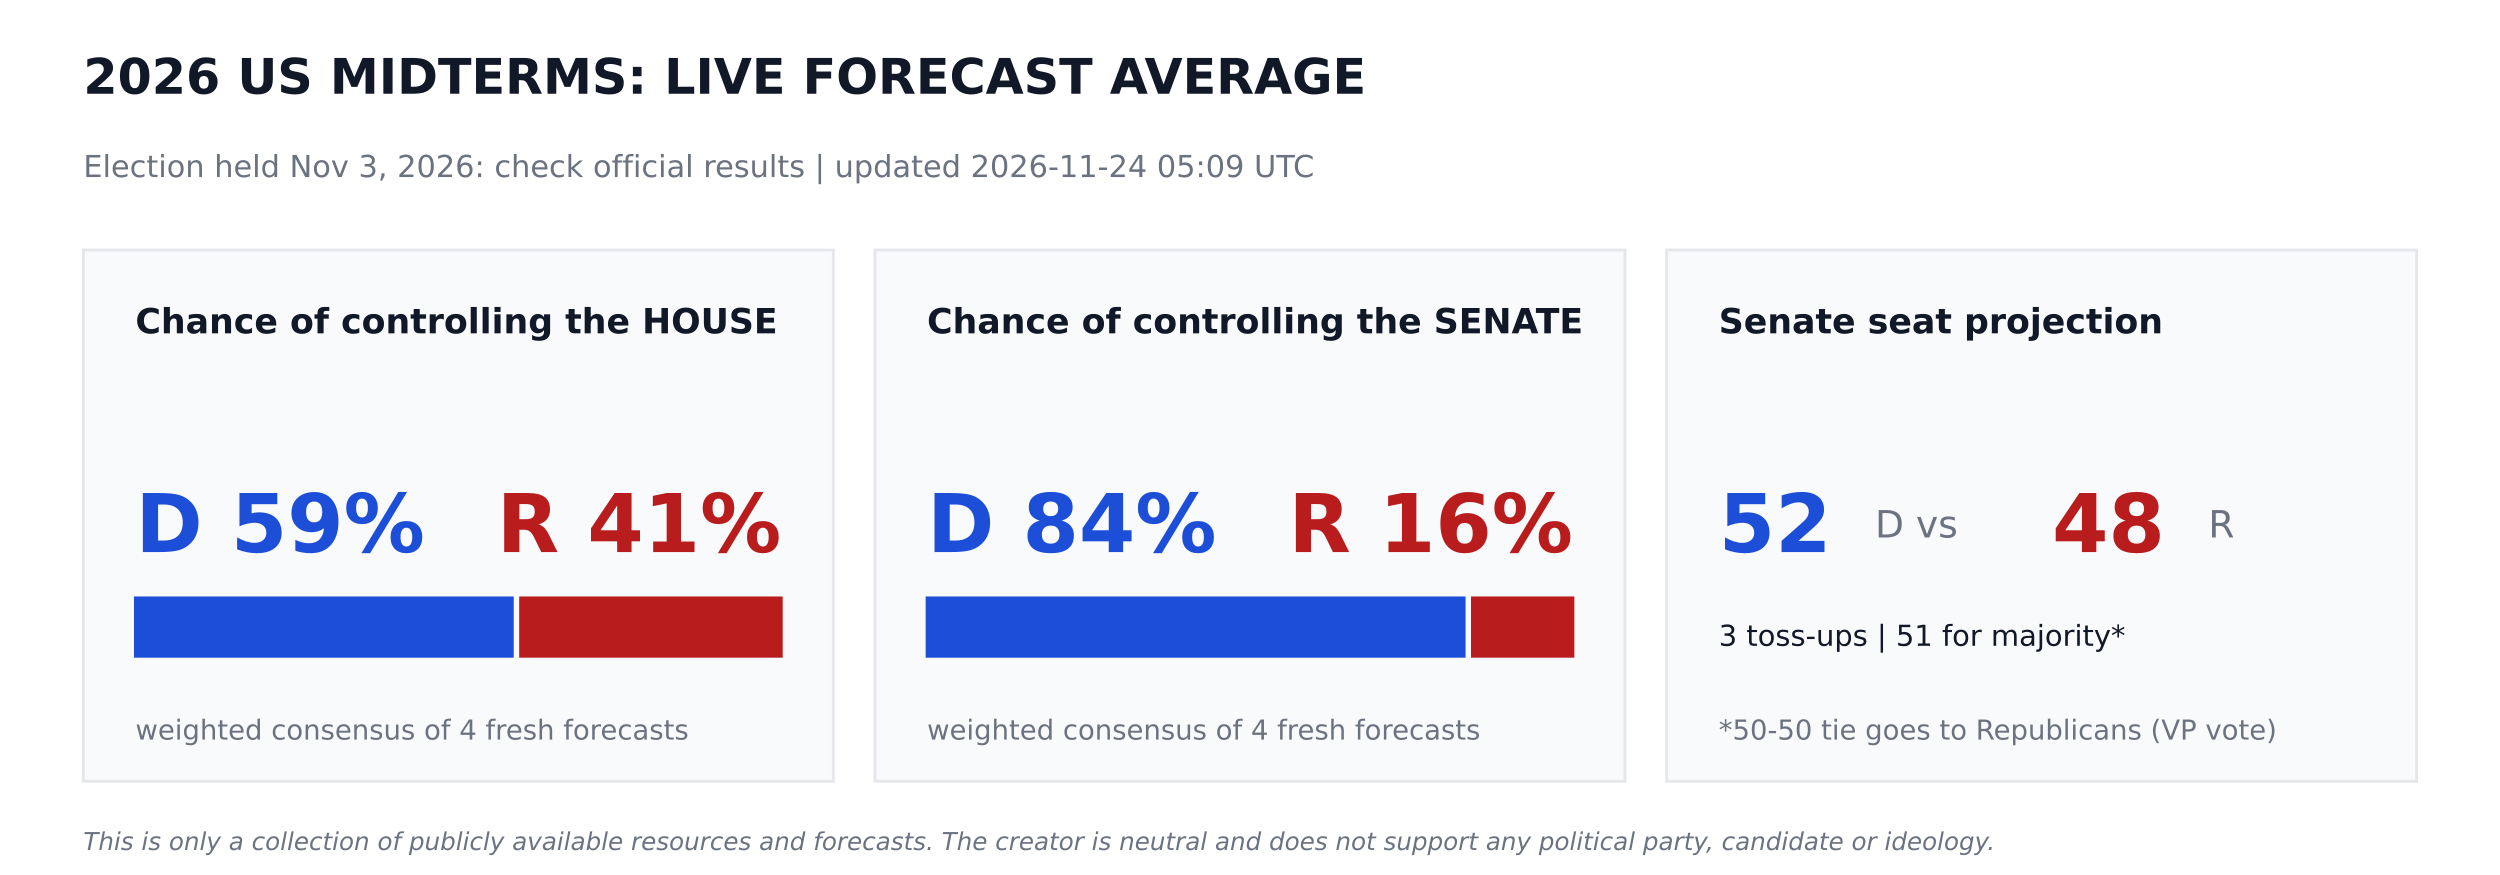
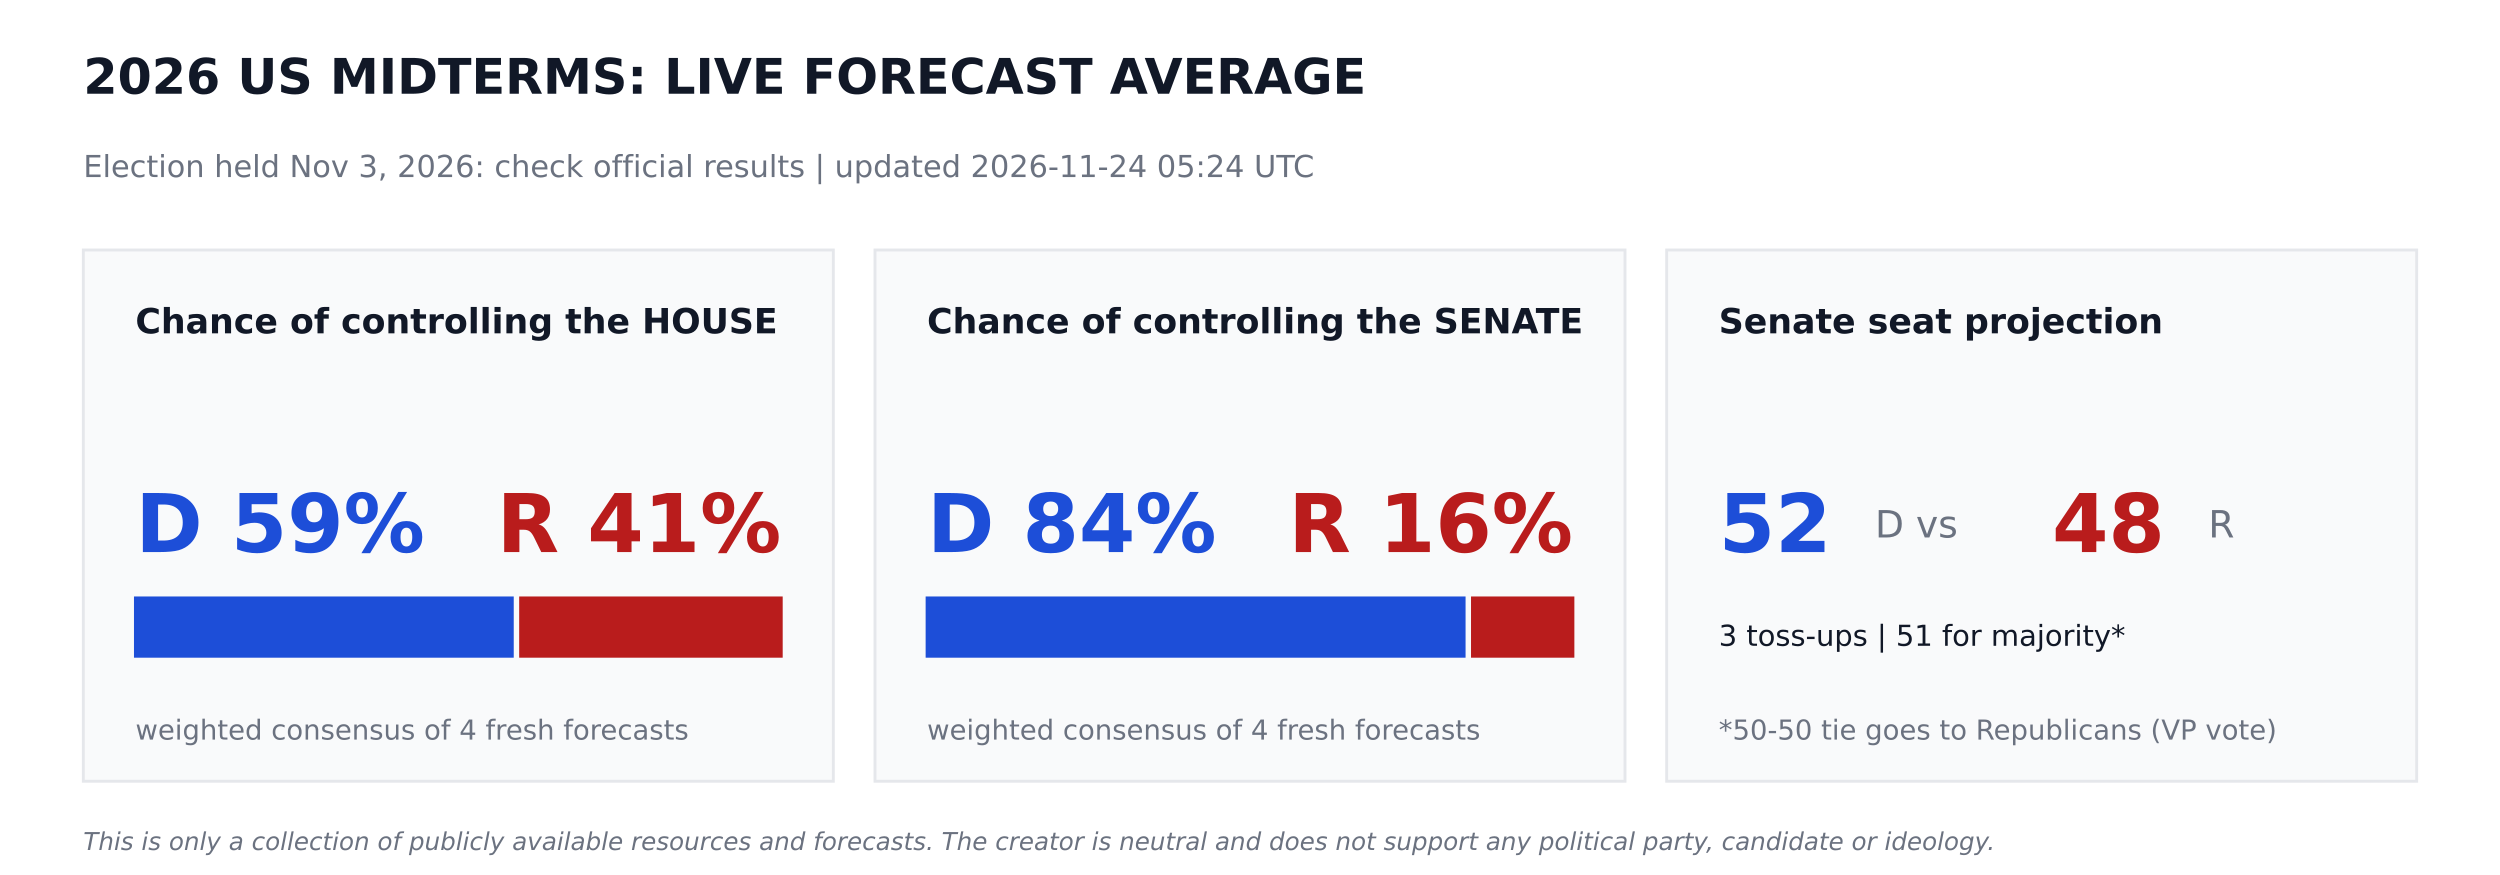
<svg xmlns="http://www.w3.org/2000/svg" width="864pt" height="302.4pt" viewBox="0 0 864 302.4" version="1.1">
  <defs>
    <style type="text/css">*{stroke-linejoin: round; stroke-linecap: butt}</style>
  </defs>
  <g id="figure_1">
    <g id="patch_1">
      <path d="M 0 302.4  L 864 302.4  L 864 0  L 0 0  z " style="fill: #ffffff" />
    </g>
    <g id="axes_1">
      <g id="patch_2">
-         <path d="M 28.8 270  L 288 270  L 288 86.4  L 28.8 86.4  z " clip-path="url(#p5e43c15254)" style="fill: #f9fafb; stroke: #e5e7eb; stroke-linejoin: miter" />
+         <path d="M 28.8 270  L 288 270  L 288 86.4  L 28.8 86.4  z " clip-path="url(#pff8049d8d9)" style="fill: #f9fafb; stroke: #e5e7eb; stroke-linejoin: miter" />
      </g>
      <g id="patch_3">
-         <path d="M 46.8 226.8  L 177.048 226.8  L 177.048 206.64  L 46.8 206.64  z " clip-path="url(#p5e43c15254)" style="fill: #1d4ed8; stroke: #1d4ed8; stroke-linejoin: miter" />
+         <path d="M 46.8 226.8  L 177.048 226.8  L 177.048 206.64  L 46.8 206.64  z " clip-path="url(#pff8049d8d9)" style="fill: #1d4ed8; stroke: #1d4ed8; stroke-linejoin: miter" />
      </g>
      <g id="patch_4">
-         <path d="M 179.928 226.8  L 270 226.8  L 270 206.64  L 179.928 206.64  z " clip-path="url(#p5e43c15254)" style="fill: #b91c1c; stroke: #b91c1c; stroke-linejoin: miter" />
+         <path d="M 179.928 226.8  L 270 226.8  L 270 206.64  L 179.928 206.64  z " clip-path="url(#pff8049d8d9)" style="fill: #b91c1c; stroke: #b91c1c; stroke-linejoin: miter" />
      </g>
      <g id="patch_5">
-         <path d="M 302.4 270  L 561.6 270  L 561.6 86.4  L 302.4 86.4  z " clip-path="url(#p5e43c15254)" style="fill: #f9fafb; stroke: #e5e7eb; stroke-linejoin: miter" />
+         <path d="M 302.4 270  L 561.6 270  L 561.6 86.4  L 302.4 86.4  z " clip-path="url(#pff8049d8d9)" style="fill: #f9fafb; stroke: #e5e7eb; stroke-linejoin: miter" />
      </g>
      <g id="patch_6">
-         <path d="M 320.4 226.8  L 506.002 226.8  L 506.002 206.64  L 320.4 206.64  z " clip-path="url(#p5e43c15254)" style="fill: #1d4ed8; stroke: #1d4ed8; stroke-linejoin: miter" />
+         <path d="M 320.4 226.8  L 506.002 226.8  L 506.002 206.64  L 320.4 206.64  z " clip-path="url(#pff8049d8d9)" style="fill: #1d4ed8; stroke: #1d4ed8; stroke-linejoin: miter" />
      </g>
      <g id="patch_7">
-         <path d="M 508.882 226.8  L 543.6 226.8  L 543.6 206.64  L 508.882 206.64  z " clip-path="url(#p5e43c15254)" style="fill: #b91c1c; stroke: #b91c1c; stroke-linejoin: miter" />
+         <path d="M 508.882 226.8  L 543.6 226.8  L 543.6 206.64  L 508.882 206.64  z " clip-path="url(#pff8049d8d9)" style="fill: #b91c1c; stroke: #b91c1c; stroke-linejoin: miter" />
      </g>
      <g id="patch_8">
-         <path d="M 576 270  L 835.2 270  L 835.2 86.4  L 576 86.4  z " clip-path="url(#p5e43c15254)" style="fill: #f9fafb; stroke: #e5e7eb; stroke-linejoin: miter" />
+         <path d="M 576 270  L 835.2 270  L 835.2 86.4  L 576 86.4  z " clip-path="url(#pff8049d8d9)" style="fill: #f9fafb; stroke: #e5e7eb; stroke-linejoin: miter" />
      </g>
      <g id="text_1">
        <text style="font-weight: 700; font-size: 17px; font-family: 'DejaVu Sans'; text-anchor: start; fill: #111827" x="28.8" y="32.4" transform="rotate(-0 28.8 32.4)">2026 US MIDTERMS: LIVE FORECAST AVERAGE</text>
      </g>
      <g id="text_2">
-         <text style="font-size: 10.5px; font-family: 'DejaVu Sans'; text-anchor: start; fill: #6b7280" x="28.8" y="61.2" transform="rotate(-0 28.8 61.2)">Election held Nov 3, 2026: check official results   |   updated 2026-11-24 05:09 UTC</text>
+         <text style="font-size: 10.5px; font-family: 'DejaVu Sans'; text-anchor: start; fill: #6b7280" x="28.8" y="61.2" transform="rotate(-0 28.8 61.2)">Election held Nov 3, 2026: check official results   |   updated 2026-11-24 05:24 UTC</text>
      </g>
      <g id="text_3">
        <text style="font-weight: 700; font-size: 12px; font-family: 'DejaVu Sans'; text-anchor: start; fill: #111827" x="46.8" y="115.2" transform="rotate(-0 46.8 115.2)">Chance of controlling the HOUSE</text>
      </g>
      <g id="text_4">
        <text style="font-weight: 700; font-size: 28px; font-family: 'DejaVu Sans'; text-anchor: start; fill: #1d4ed8" x="46.8" y="190.8" transform="rotate(-0 46.8 190.8)">D 59%</text>
      </g>
      <g id="text_5">
        <text style="font-weight: 700; font-size: 28px; font-family: 'DejaVu Sans'; text-anchor: end; fill: #b91c1c" x="270" y="190.8" transform="rotate(-0 270 190.8)">R 41%</text>
      </g>
      <g id="text_6">
        <text style="font-size: 9.5px; font-family: 'DejaVu Sans'; text-anchor: start; fill: #6b7280" x="46.8" y="255.6" transform="rotate(-0 46.8 255.6)">weighted consensus of 4 fresh forecasts</text>
      </g>
      <g id="text_7">
        <text style="font-weight: 700; font-size: 12px; font-family: 'DejaVu Sans'; text-anchor: start; fill: #111827" x="320.4" y="115.2" transform="rotate(-0 320.4 115.2)">Chance of controlling the SENATE</text>
      </g>
      <g id="text_8">
        <text style="font-weight: 700; font-size: 28px; font-family: 'DejaVu Sans'; text-anchor: start; fill: #1d4ed8" x="320.4" y="190.8" transform="rotate(-0 320.4 190.8)">D 84%</text>
      </g>
      <g id="text_9">
        <text style="font-weight: 700; font-size: 28px; font-family: 'DejaVu Sans'; text-anchor: end; fill: #b91c1c" x="543.6" y="190.8" transform="rotate(-0 543.6 190.8)">R 16%</text>
      </g>
      <g id="text_10">
        <text style="font-size: 9.5px; font-family: 'DejaVu Sans'; text-anchor: start; fill: #6b7280" x="320.4" y="255.6" transform="rotate(-0 320.4 255.6)">weighted consensus of 4 fresh forecasts</text>
      </g>
      <g id="text_11">
        <text style="font-weight: 700; font-size: 12px; font-family: 'DejaVu Sans'; text-anchor: start; fill: #111827" x="594" y="115.2" transform="rotate(-0 594 115.2)">Senate seat projection</text>
      </g>
      <g id="text_12">
        <text style="font-weight: 700; font-size: 28px; font-family: 'DejaVu Sans'; text-anchor: start; fill: #1d4ed8" x="594" y="190.8" transform="rotate(-0 594 190.8)">52</text>
      </g>
      <g id="text_13">
        <text style="font-size: 13px; font-family: 'DejaVu Sans'; text-anchor: start; fill: #6b7280" x="648" y="185.76" transform="rotate(-0 648 185.76)">D  vs</text>
      </g>
      <g id="text_14">
        <text style="font-weight: 700; font-size: 28px; font-family: 'DejaVu Sans'; text-anchor: start; fill: #b91c1c" x="709.2" y="190.8" transform="rotate(-0 709.2 190.8)">48</text>
      </g>
      <g id="text_15">
        <text style="font-size: 13px; font-family: 'DejaVu Sans'; text-anchor: start; fill: #6b7280" x="763.2" y="185.76" transform="rotate(-0 763.2 185.76)">R</text>
      </g>
      <g id="text_16">
        <text style="font-size: 10px; font-family: 'DejaVu Sans'; text-anchor: start; fill: #111827" x="594" y="223.2" transform="rotate(-0 594 223.2)">3 toss-ups  |  51 for majority*</text>
      </g>
      <g id="text_17">
        <text style="font-size: 9.5px; font-family: 'DejaVu Sans'; text-anchor: start; fill: #6b7280" x="594" y="255.6" transform="rotate(-0 594 255.6)">*50-50 tie goes to Republicans (VP vote)</text>
      </g>
      <g id="text_18">
        <text style="font-style: italic; font-size: 8.5px; font-family: 'DejaVu Sans'; text-anchor: start; fill: #6b7280" x="28.8" y="293.76" transform="rotate(-0 28.8 293.76)">This is only a collection of publicly available resources and forecasts. The creator is neutral and does not support any political party, candidate or ideology.</text>
      </g>
    </g>
  </g>
  <defs>
-     <clipPath id="p5e43c15254">
+     <clipPath id="pff8049d8d9">
      <rect x="0" y="0" width="864" height="302.4" />
    </clipPath>
  </defs>
</svg>
